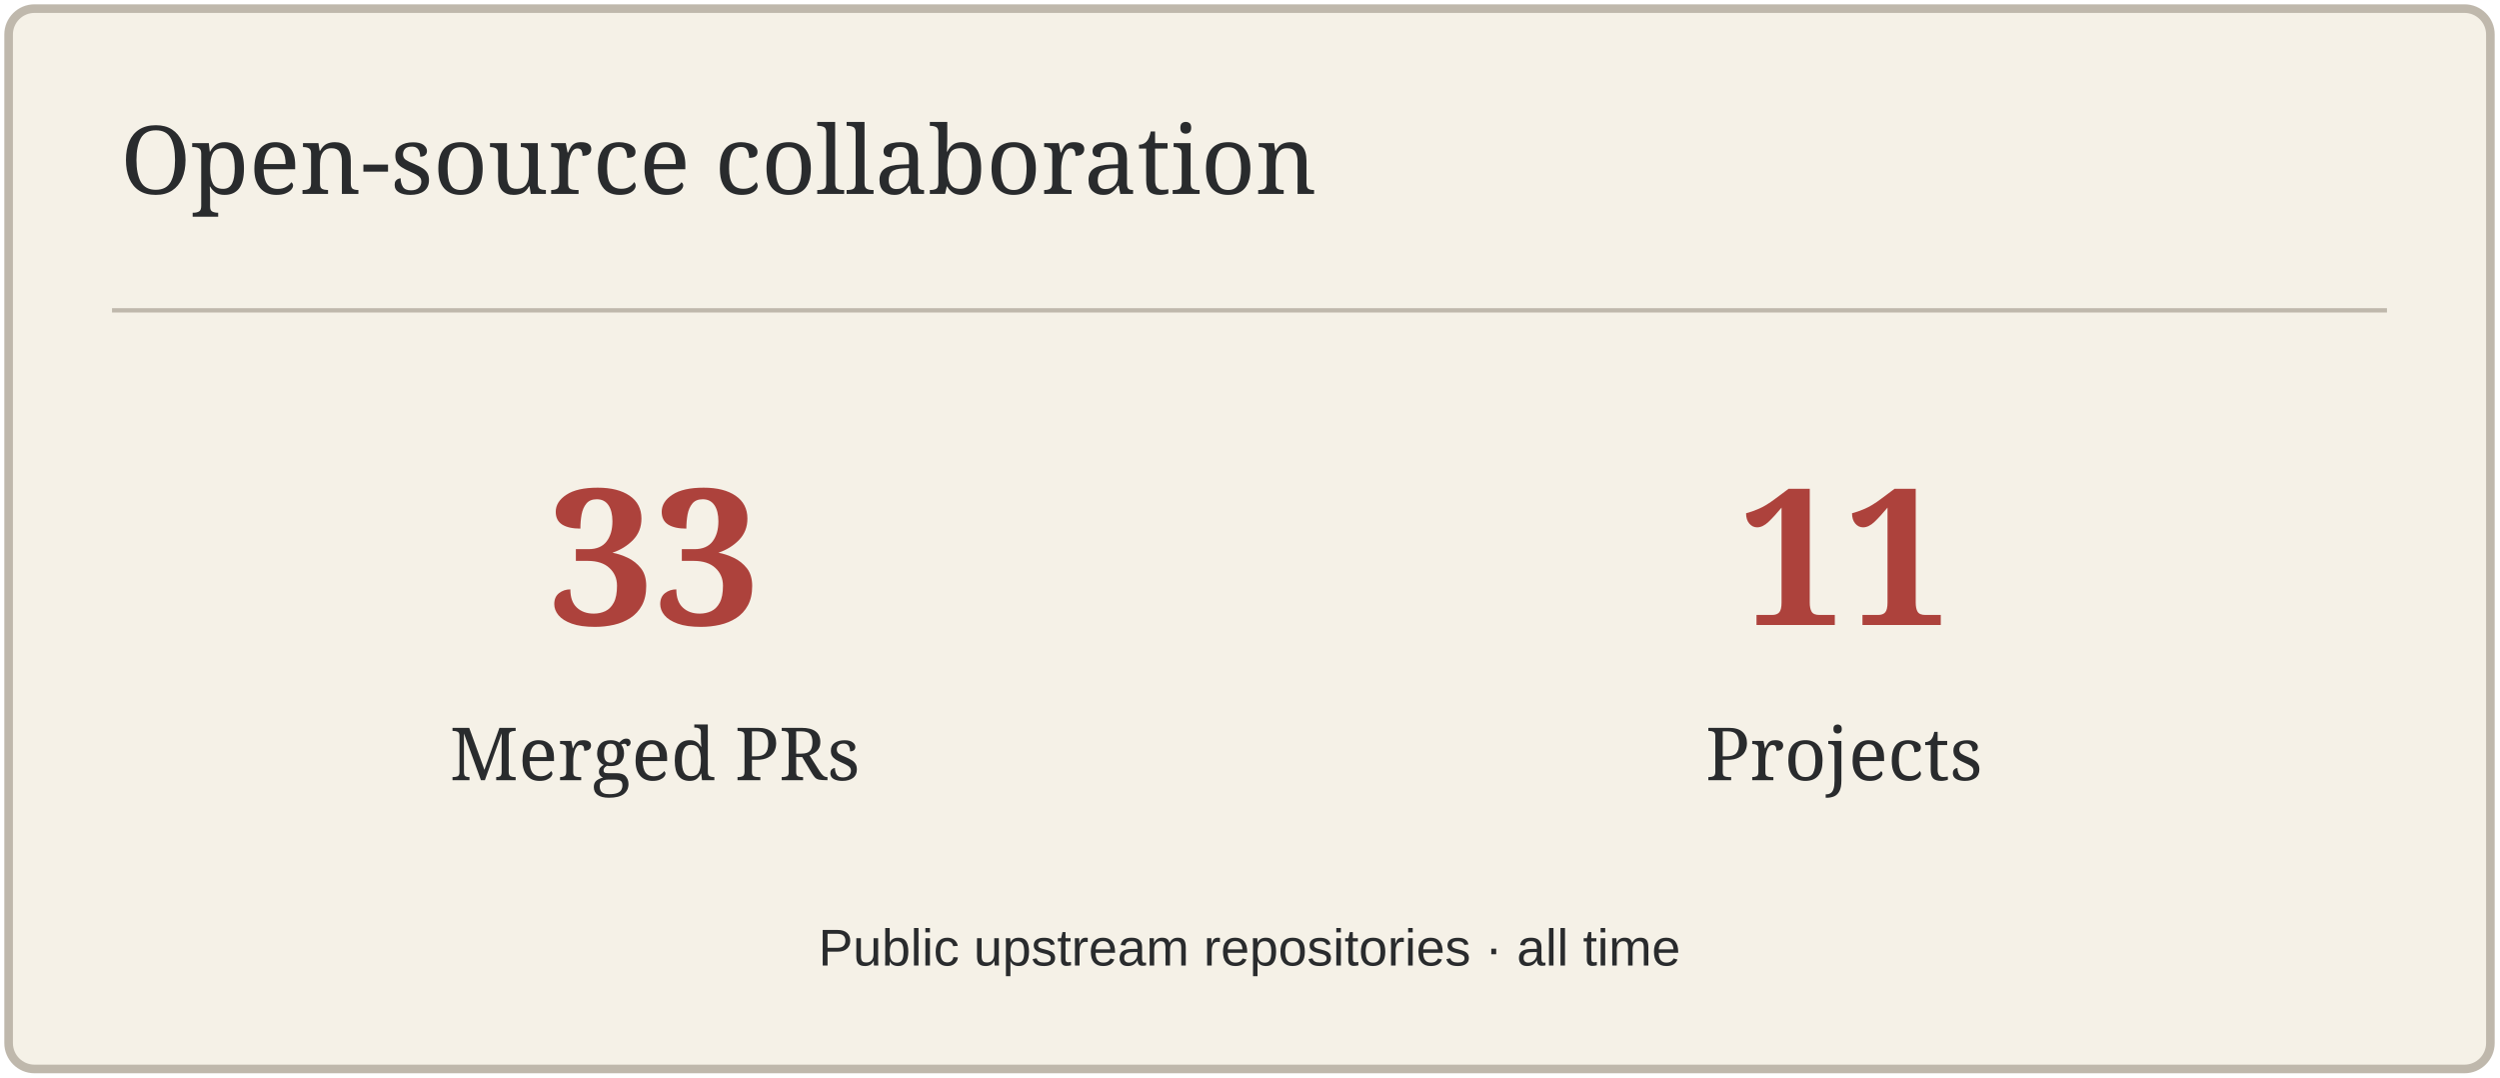
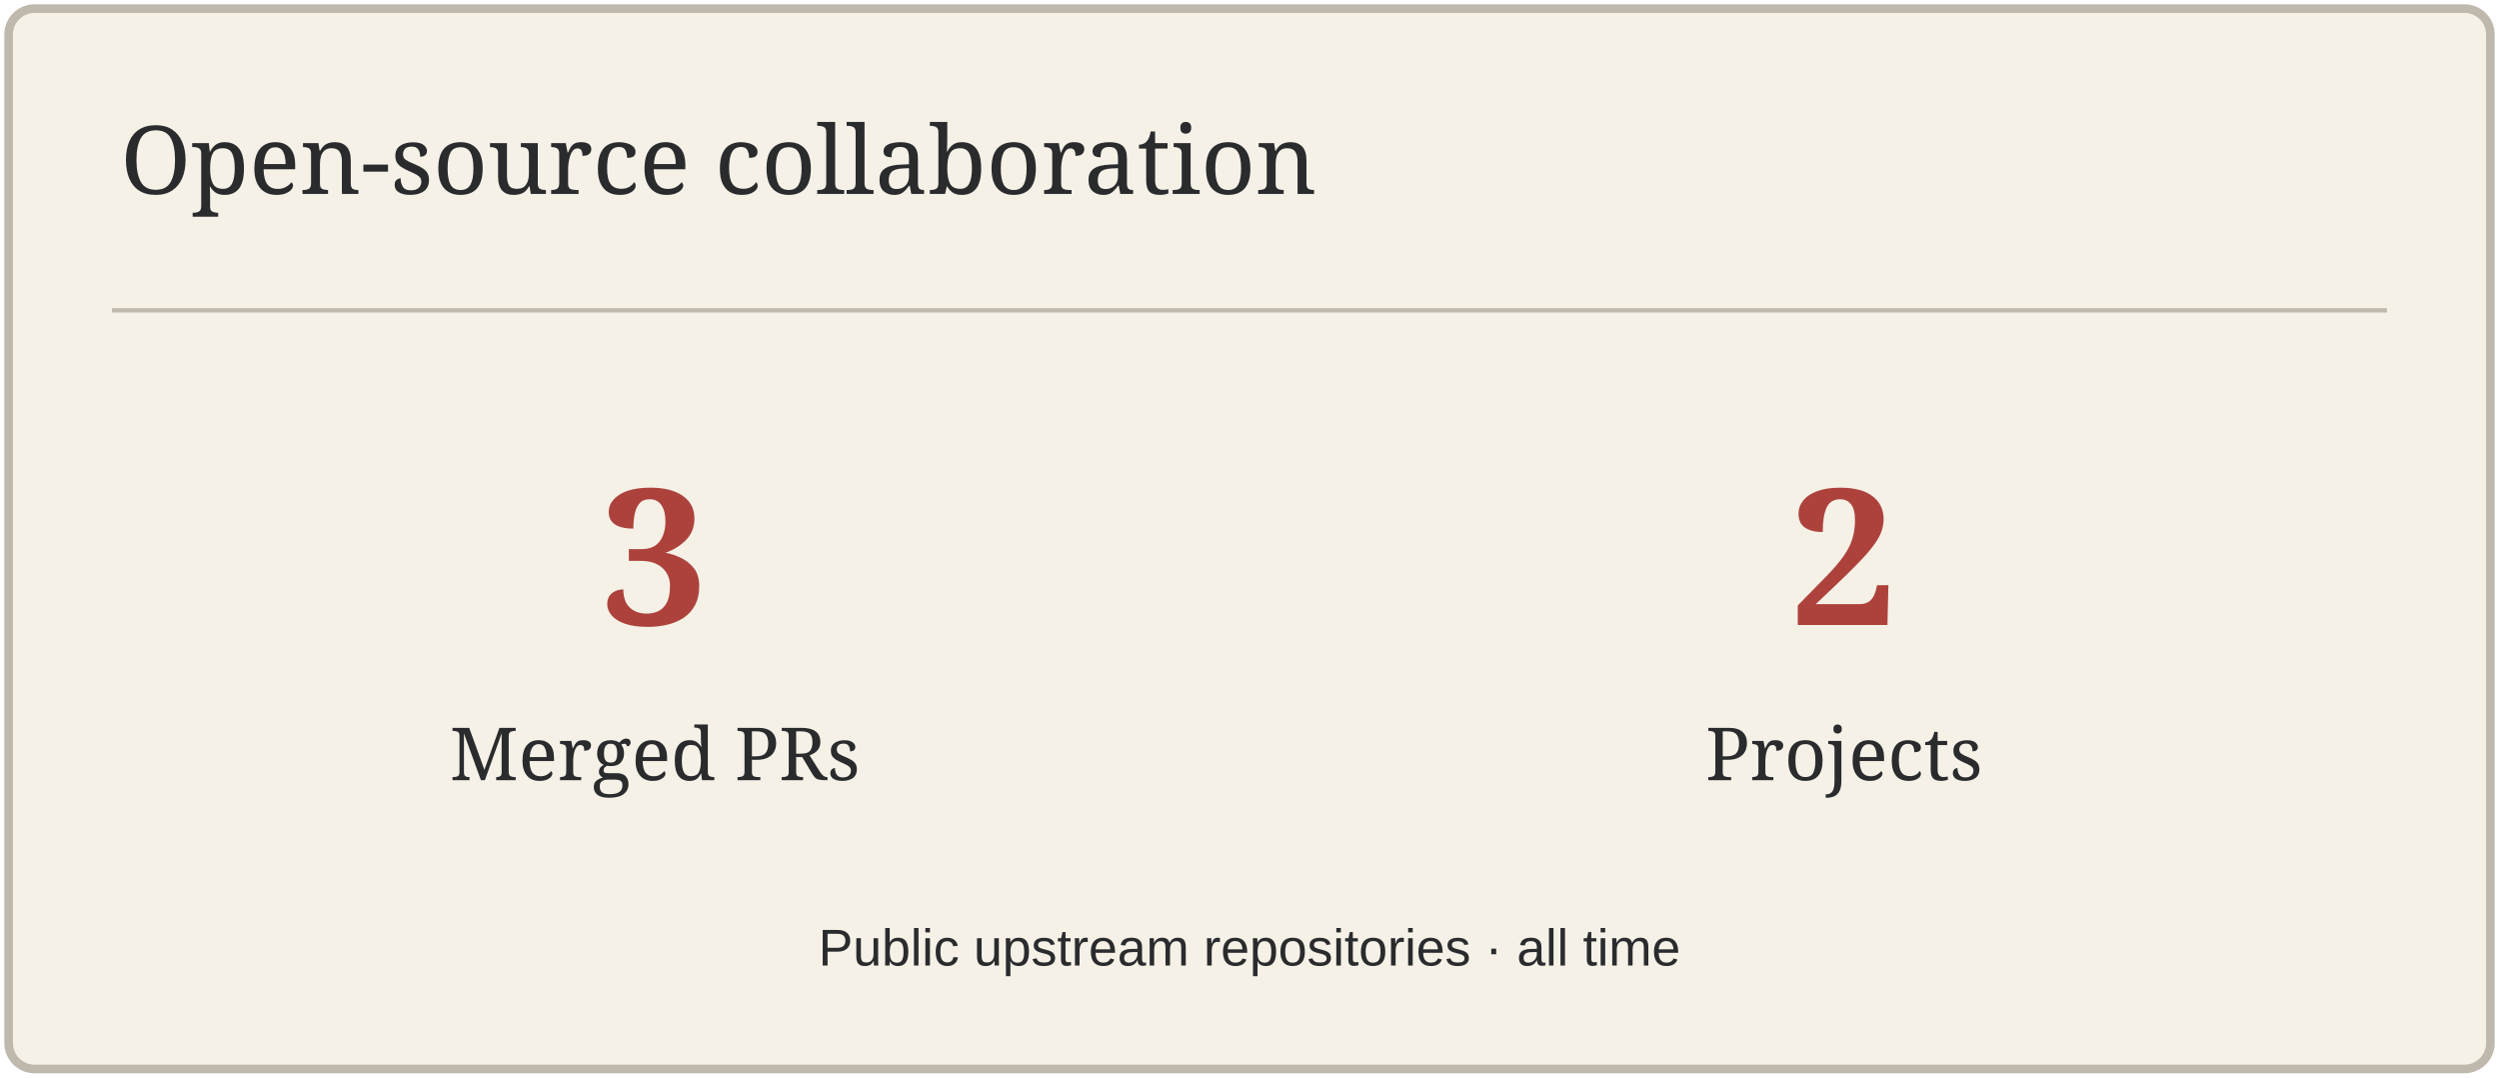
<svg xmlns="http://www.w3.org/2000/svg" width="580" height="250" viewBox="0 0 580 250" role="img" aria-label="Open-source collaboration">
  <rect x="2" y="2" width="576" height="246" rx="6" fill="#F5F1E7" stroke="#BFB8AC" stroke-width="2" />
  <path d="M26 72H554" stroke="#BFB8AC" />
  <text x="28" y="45" font-size="22" fill="#292B2D" font-family="Georgia,serif">Open-source collaboration</text>
-   <text x="152" y="145" font-size="44" fill="#AD423C" font-family="Georgia,serif" text-anchor="middle" font-weight="700">33</text>
+   <text x="152" y="145" font-size="44" fill="#AD423C" font-family="Georgia,serif" text-anchor="middle" font-weight="700">3</text>
  <text x="152" y="181" font-size="17" fill="#292B2D" font-family="Georgia,serif" text-anchor="middle">Merged PRs</text>
-   <text x="428" y="145" font-size="44" fill="#AD423C" font-family="Georgia,serif" text-anchor="middle" font-weight="700">11</text>
+   <text x="428" y="145" font-size="44" fill="#AD423C" font-family="Georgia,serif" text-anchor="middle" font-weight="700">2</text>
  <text x="428" y="181" font-size="17" fill="#292B2D" font-family="Georgia,serif" text-anchor="middle">Projects</text>
  <text x="290" y="224" font-size="12" fill="#292B2D" font-family="Arial,sans-serif" text-anchor="middle">Public upstream repositories · all time</text>
</svg>
